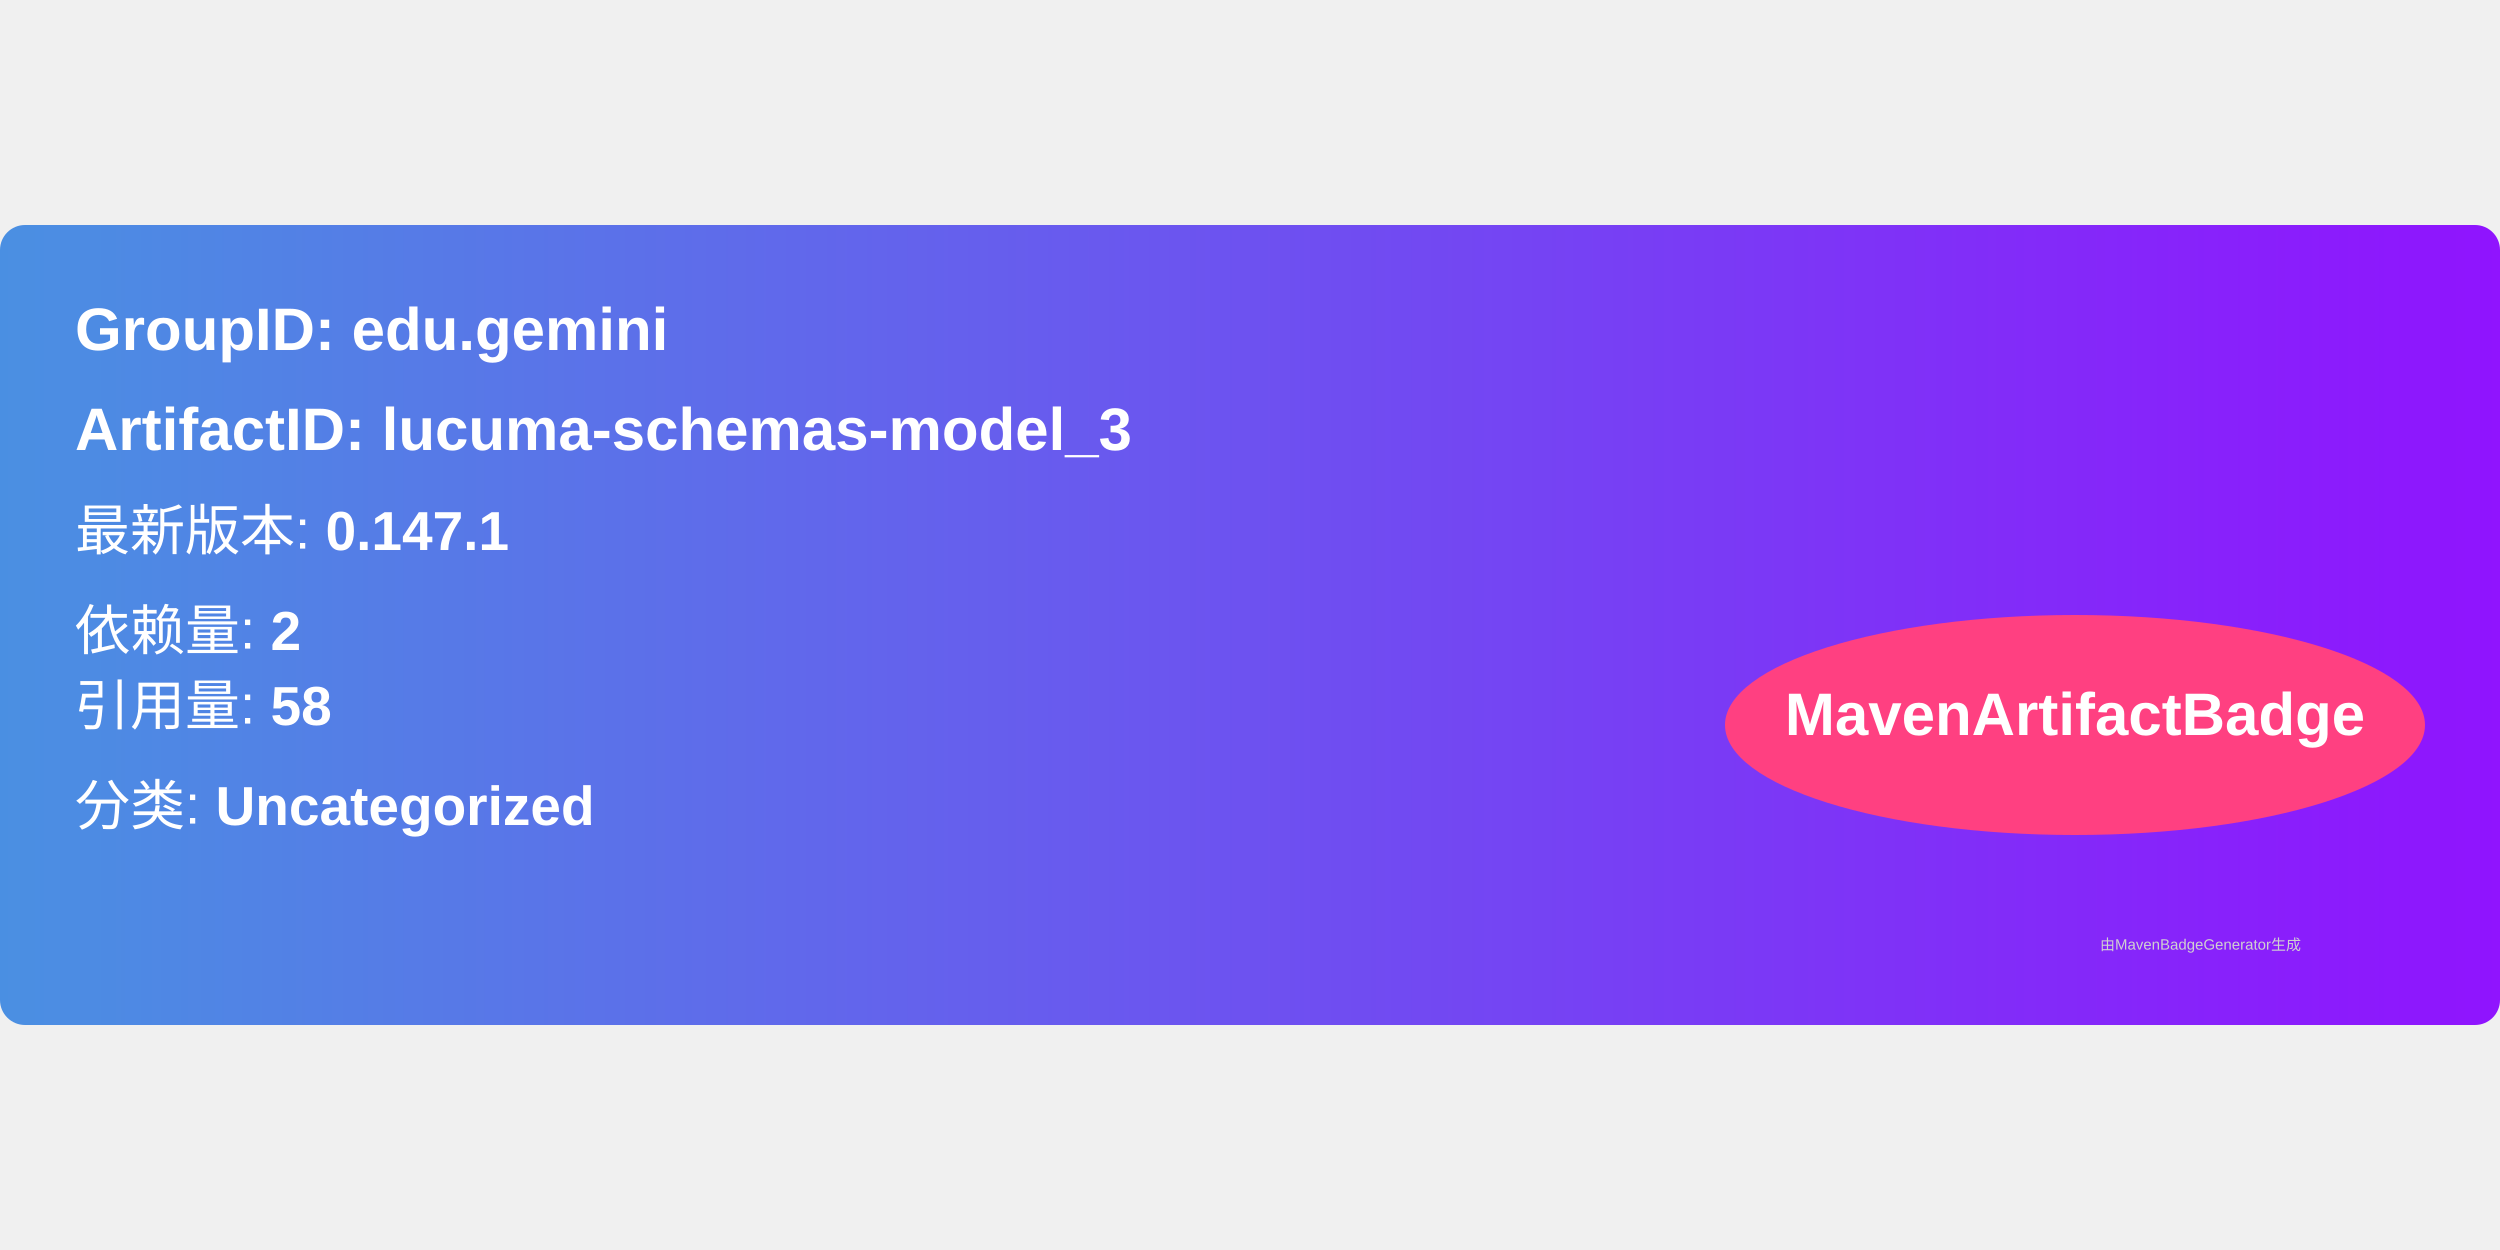
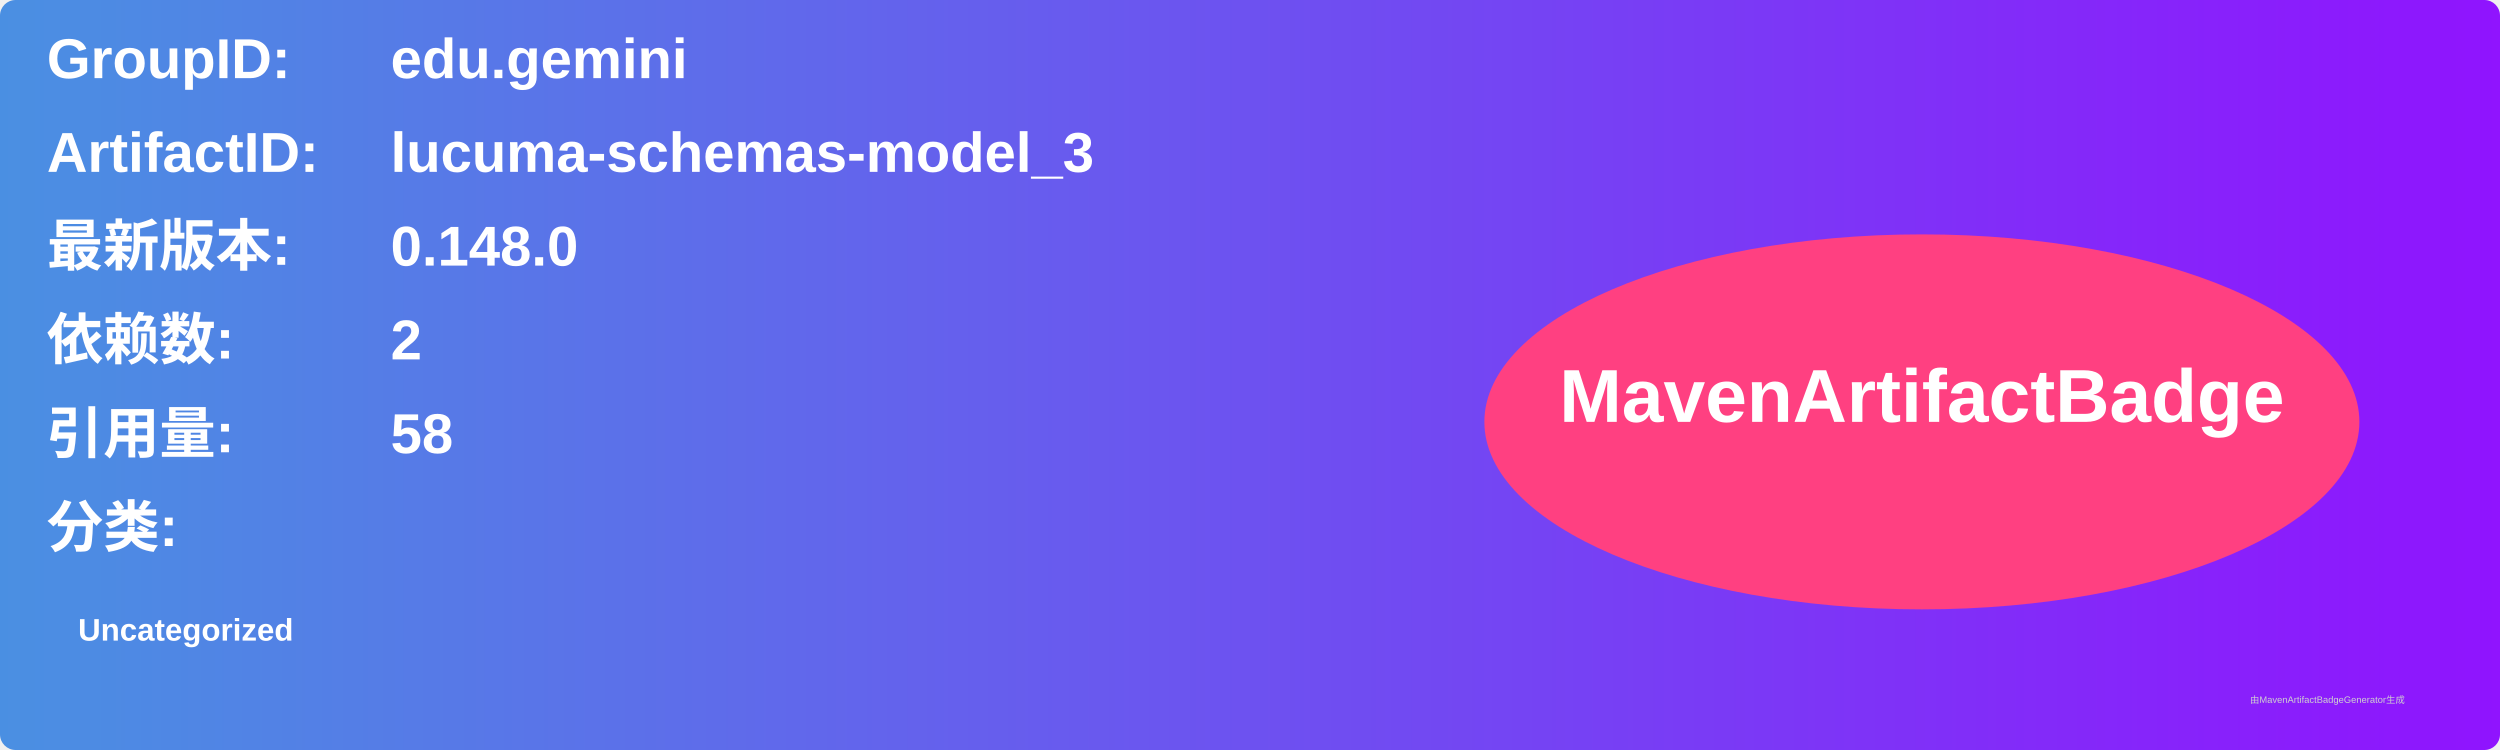
- <svg xmlns="http://www.w3.org/2000/svg" width="300" height="150" viewBox="0 0 500 160">
+ <svg xmlns="http://www.w3.org/2000/svg" width="800" height="240" viewBox="0 0 800 240">
  <linearGradient id="grad" x1="0%" y1="0%" x2="100%" y2="0%">
    <stop offset="0%" stop-color="#4a90e2" />
    <stop offset="100%" stop-color="#9013fe" />
  </linearGradient>
  <rect width="100%" height="100%" rx="5" ry="5" fill="url(#grad)" />
  <g transform="translate(15, 15)">
-     <text x="0" y="10" font-family="Arial" font-size="12" fill="white" font-weight="bold" width="260">
-       GroupID:   edu.gemini
+     <text x="0" y="10" font-family="Arial" font-size="18" fill="white" font-weight="bold" width="260">GroupID:</text>
+     <text x="110" y="10" font-family="Arial" font-size="18" fill="white" font-weight="bold" width="460">edu.gemini</text>
+     <text x="0" y="40" font-family="Arial" font-size="18" fill="white" font-weight="bold" width="260">ArtifactID:</text>
+     <text x="110" y="40" font-family="Arial" font-size="18" fill="white" font-weight="bold" width="460">lucuma-schemas-model_3</text>
+     <text x="0" y="70" font-family="Arial" font-size="18" fill="white" font-weight="bold">最新版本:</text>
+     <text x="110" y="70" font-family="Arial" font-size="18" fill="white" font-weight="bold">
+       <tspan font-weight="bold">0.148.0</tspan>
    </text>
-     <text x="0" y="30" font-family="Arial" font-size="12" fill="white" font-weight="bold" width="260">
-       ArtifactID: lucuma-schemas-model_3
+     <text x="0" y="100" font-family="Arial" font-size="18" fill="white" font-weight="bold">依赖数: </text>
+     <text x="110" y="100" font-family="Arial" font-size="18" fill="white">
+       <tspan font-weight="bold">2</tspan>
    </text>
-     <text x="0" y="50" font-family="Arial" font-size="11" fill="white">
-       最新版本: <tspan font-weight="bold">0.147.1</tspan>
+     <text x="0" y="130" font-family="Arial" font-size="18" fill="white" font-weight="bold">引用量: </text>
+     <text x="110" y="130" font-family="Arial" font-size="18" fill="white">
+       <tspan font-weight="bold">58</tspan>
    </text>
-     <text x="0" y="70" font-family="Arial" font-size="11" fill="white">
-       依赖量: <tspan font-weight="bold">2</tspan>
+     <text x="0" y="160" font-family="Arial" font-size="18" fill="white" font-weight="bold">分类:</text>
+     <text x="10" y="190" font-family="Arial" font-size="10" fill="white">
+       <tspan font-weight="bold">Uncategorized</tspan>
    </text>
-     <text x="0" y="85" font-family="Arial" font-size="11" fill="white">
-       引用量: <tspan font-weight="bold">58</tspan>
-     </text>
-     <text x="0" y="105" font-family="Arial" font-size="11" fill="white">
-       分类: <tspan font-weight="bold">Uncategorized</tspan>
-     </text>
-     <ellipse cx="400" cy="85" rx="70" ry="22" fill="#ff4081" />
-     <text x="400" y="87" text-anchor="middle" font-family="Arial" font-size="12" fill="white" font-weight="bold">MavenArtifactBadge</text>
+     <ellipse cx="600" cy="120" rx="140" ry="60" fill="#ff4081" />
+     <text x="600" y="120" text-anchor="middle" font-family="Arial" font-size="24" fill="white" font-weight="bold">MavenArtifactBadge</text>
  </g>
-   <text x="420" y="145" font-family="Arial" font-size="3" fill="#d0d0d0">
-     由MavenBadgeGenerator生成
-   </text>
+   <text x="720" y="225" font-family="Arial" font-size="3" fill="#d0d0d0">由MavenArtifactBadgeGenerator生成</text>
</svg>
